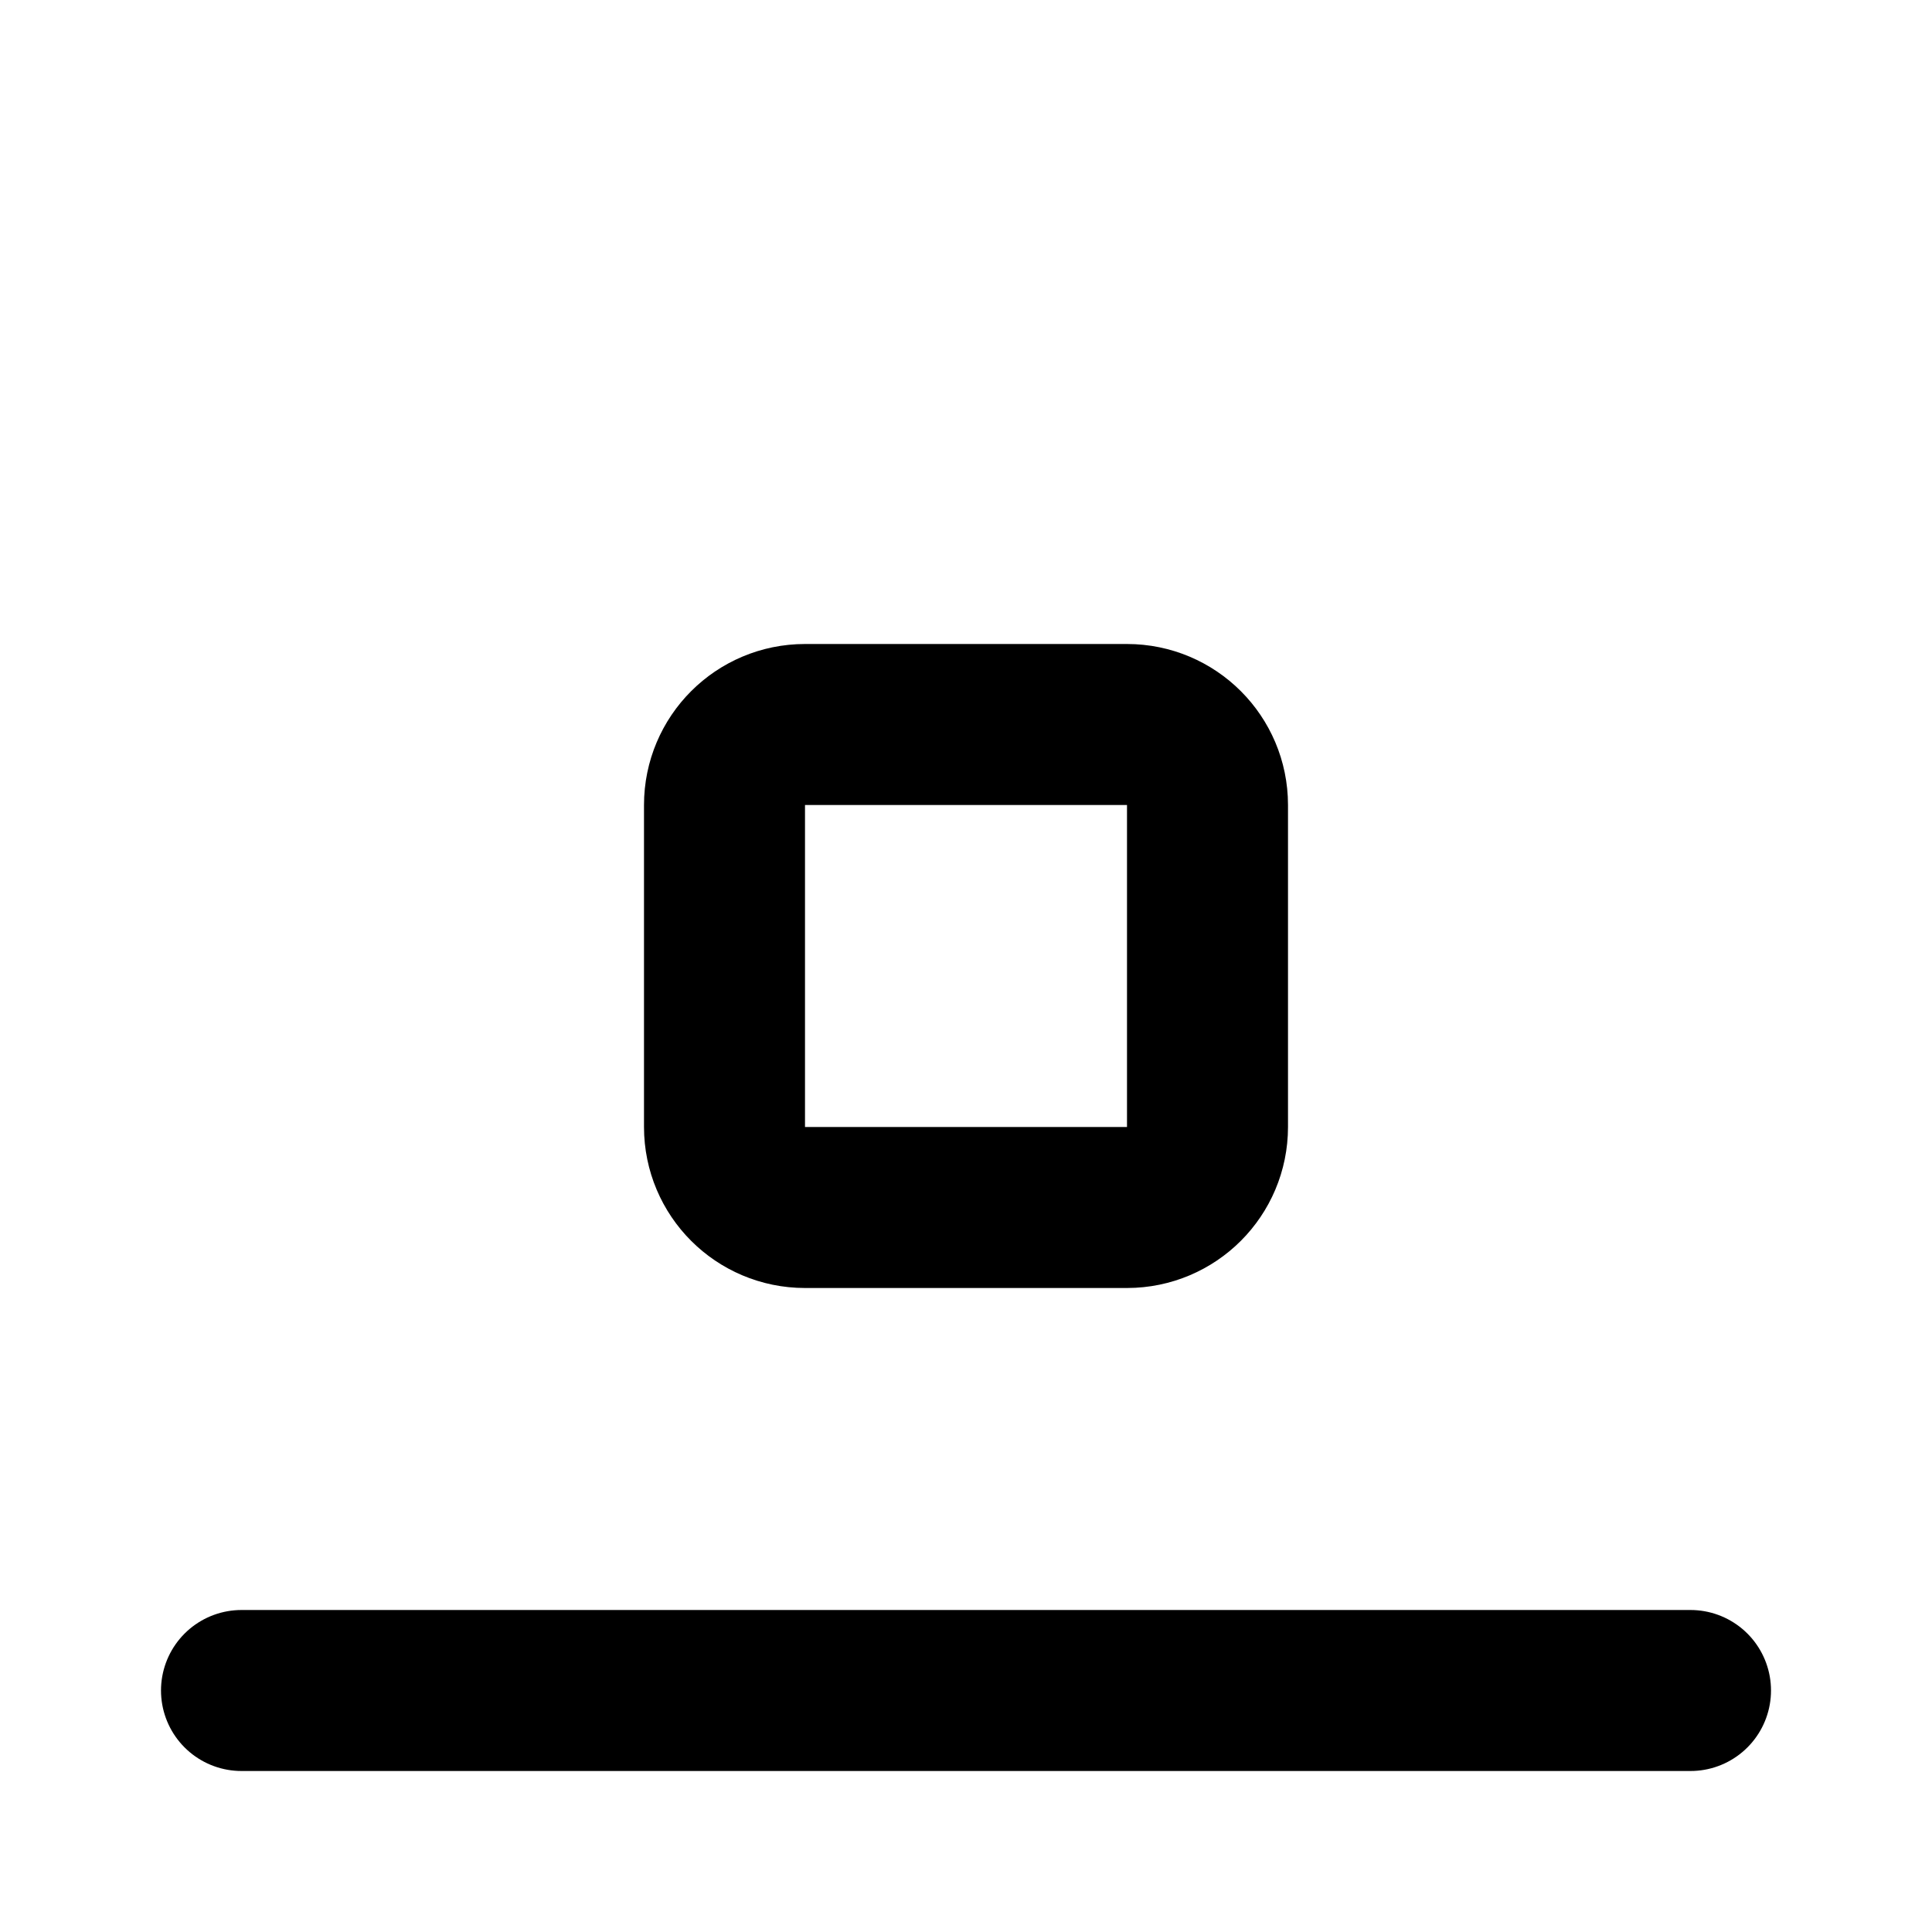
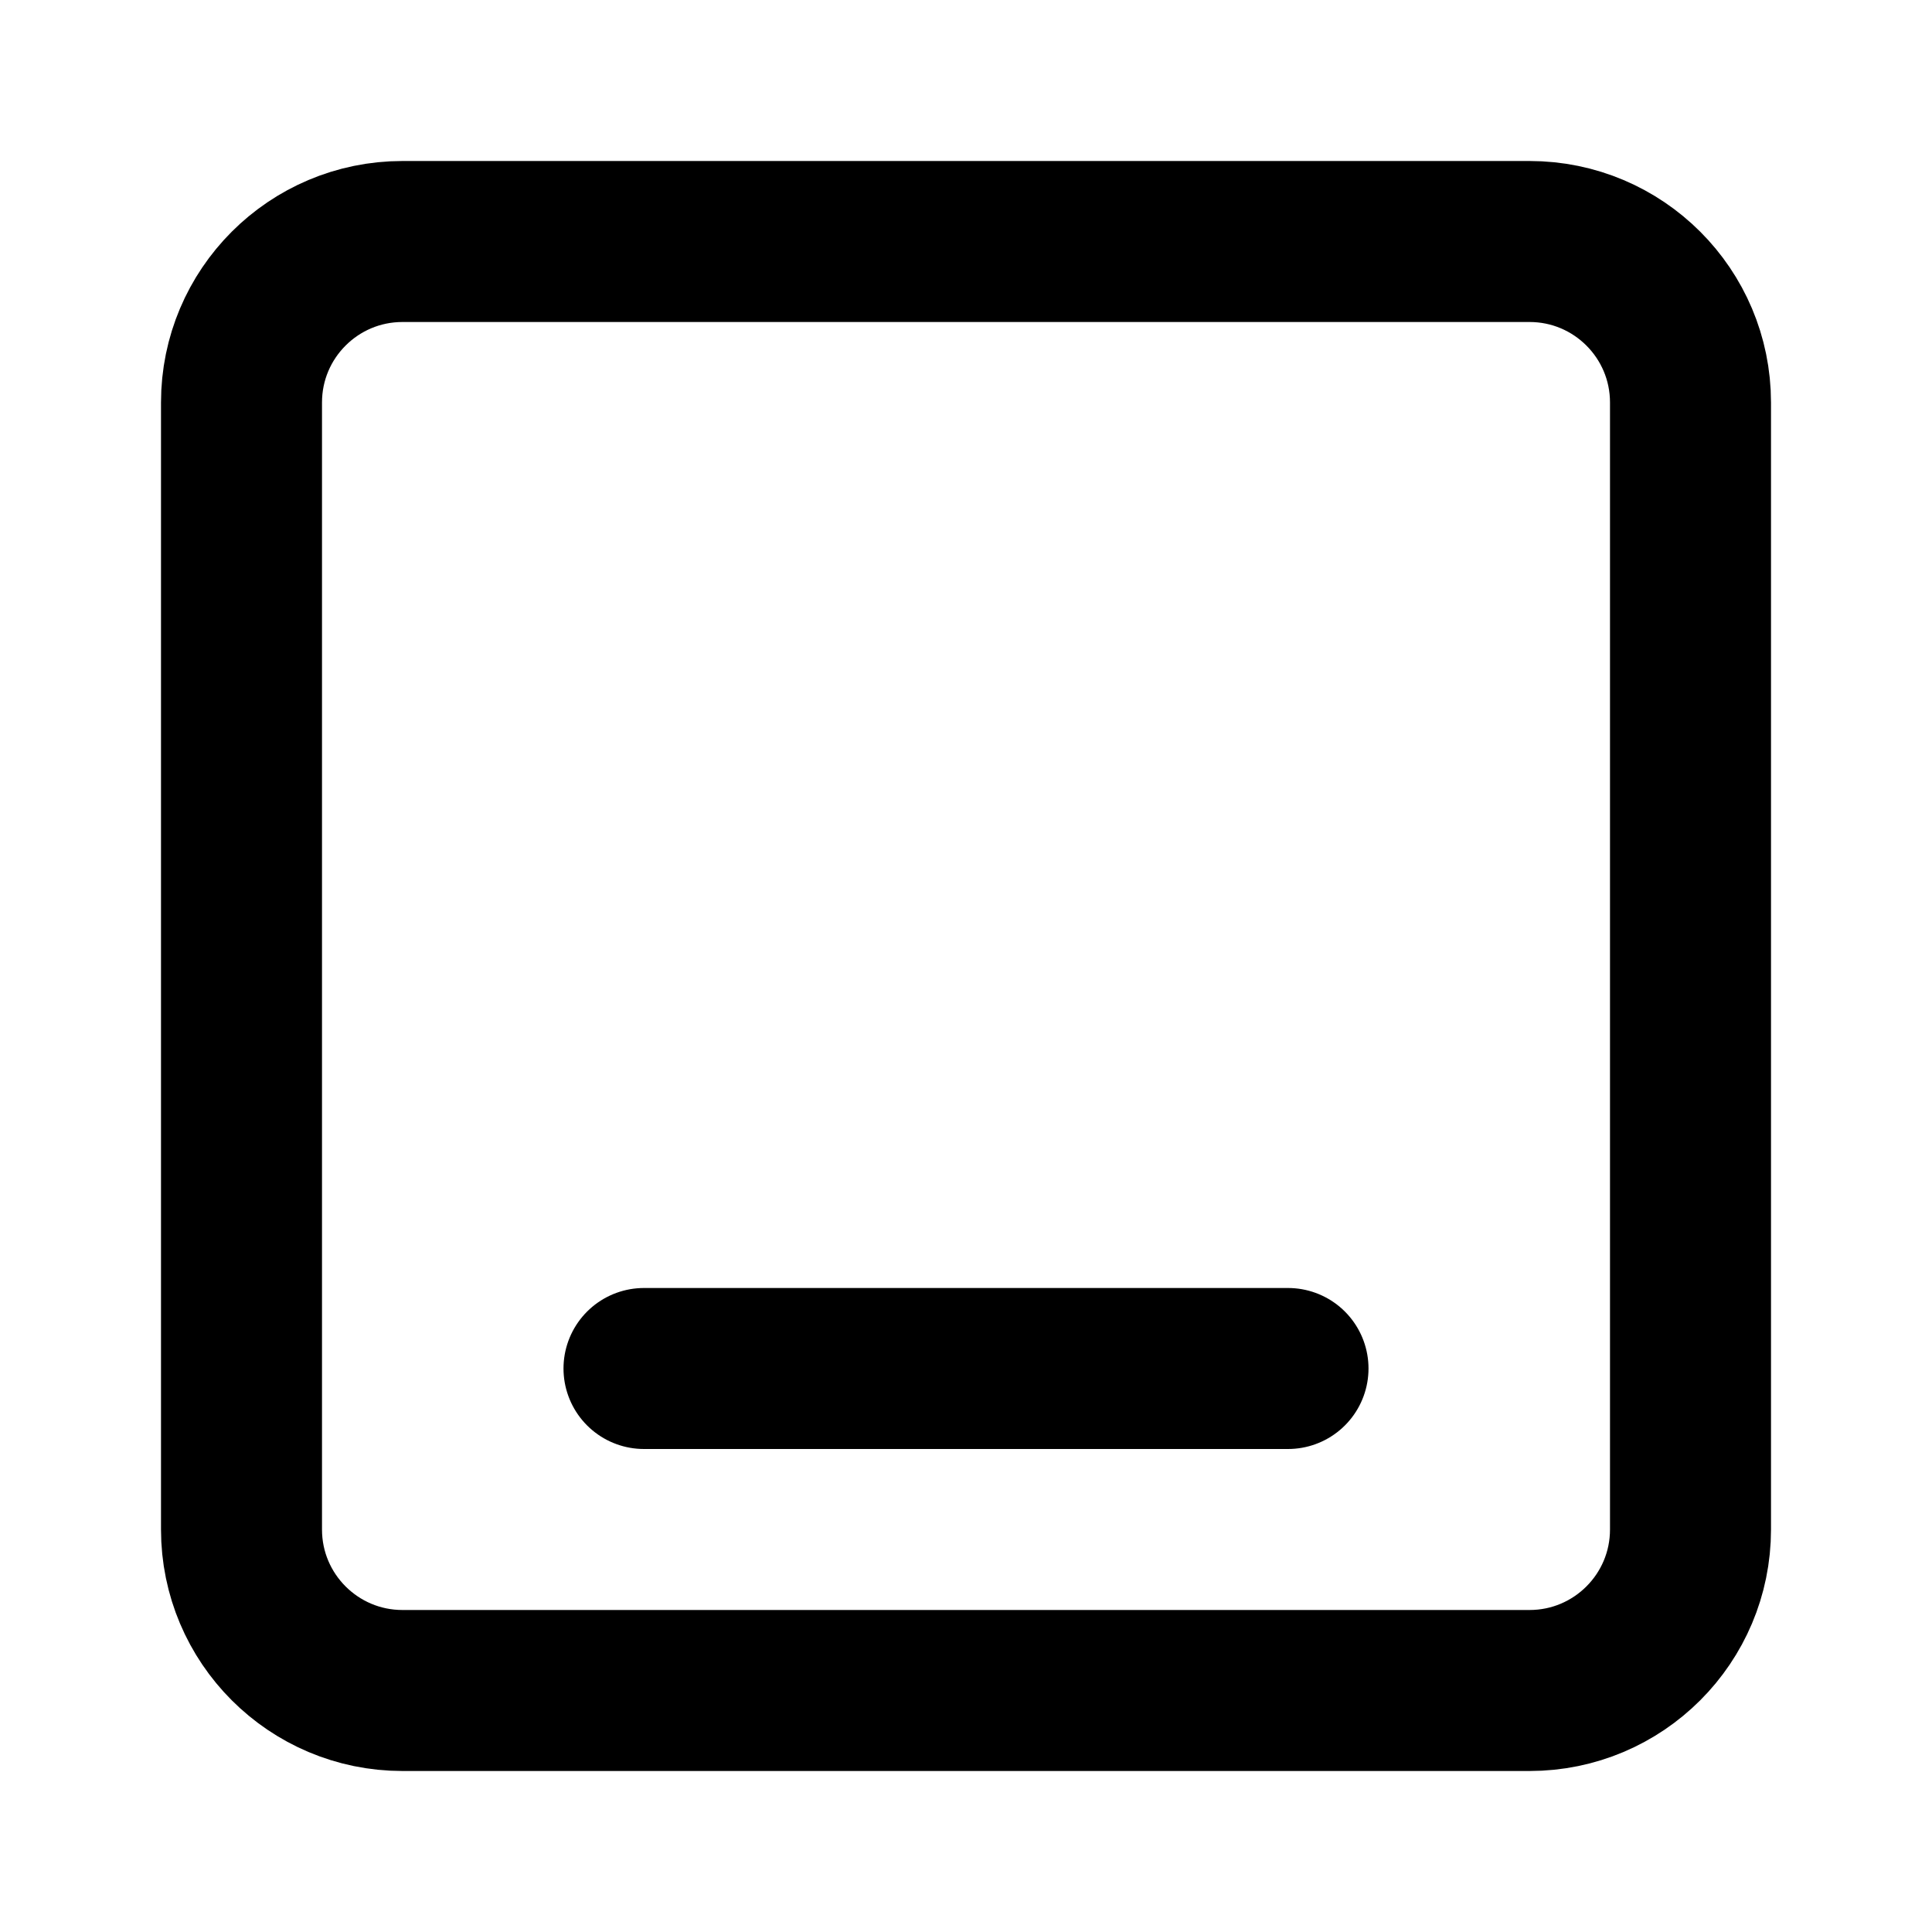
<svg xmlns="http://www.w3.org/2000/svg" width="24" height="24" viewBox="0 0 24 24" fill="none" stroke="currentColor" stroke-width="2" stroke-linecap="round" stroke-linejoin="round">
-   <path d="M3 21h18" />
-   <rect x="9" y="9" width="6" height="6" rx="1" />
+   <path d="M8 17h8" />
+   <rect x="3" y="3" width="18" height="18" rx="2" />
</svg>
